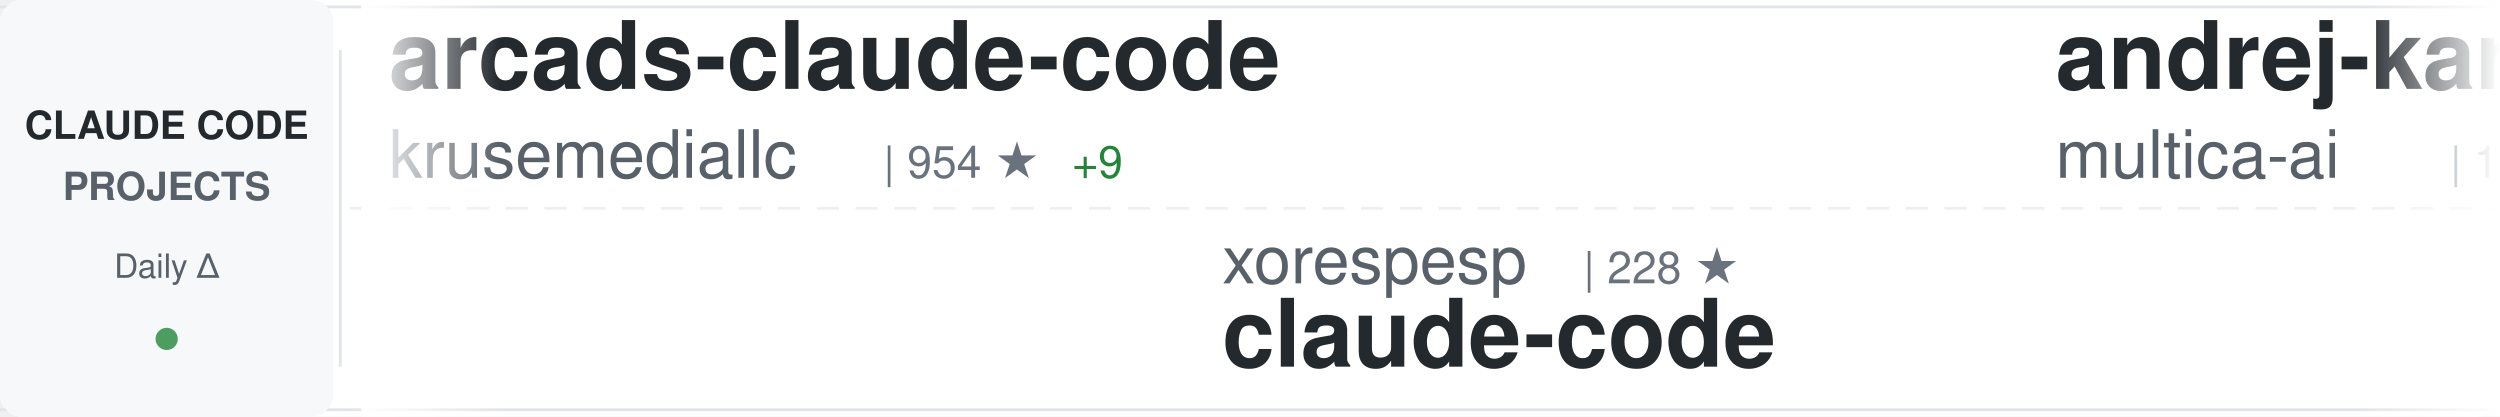
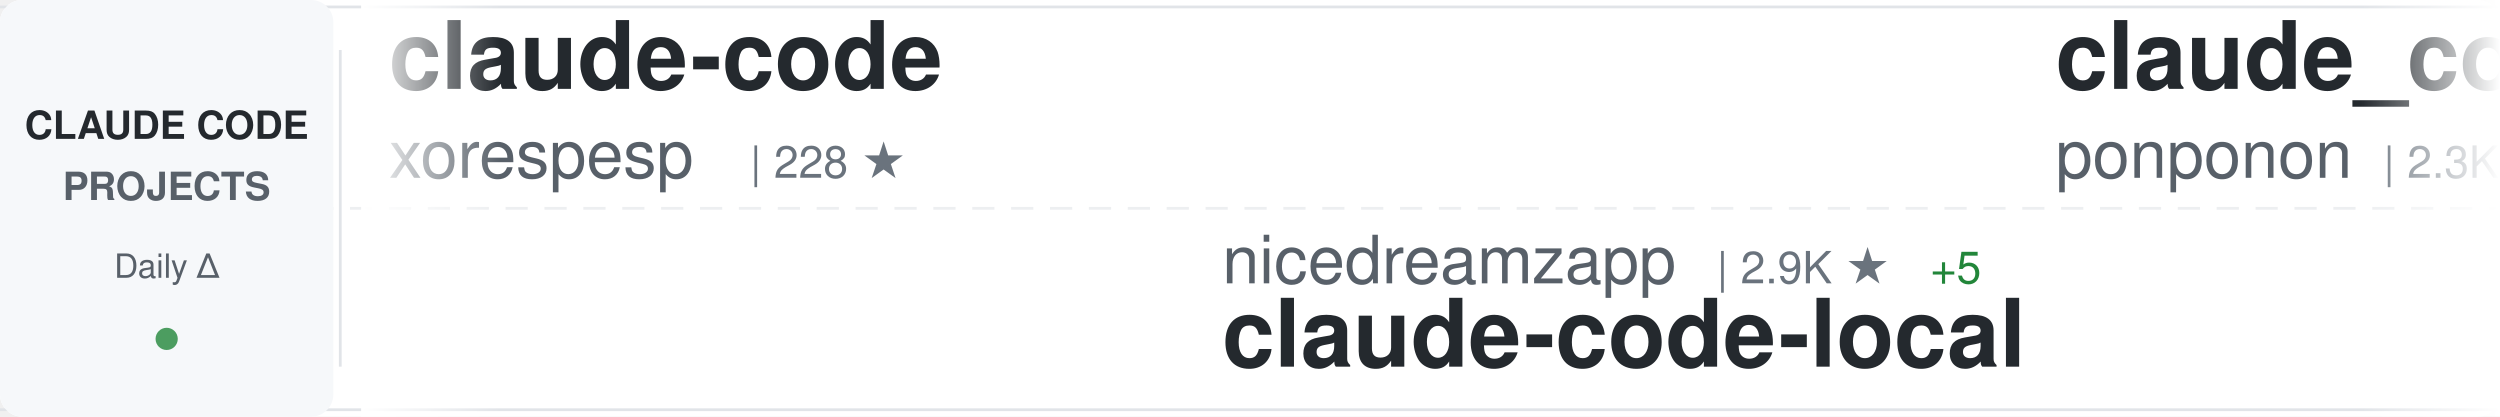
<svg xmlns="http://www.w3.org/2000/svg" width="900" height="150">
  <defs>
    <linearGradient id="awesomeLeftFade" x1="0%" y1="0%" x2="100%" y2="0%">
      <stop offset="0%" style="stop-color:#ffffff;stop-opacity:1" />
      <stop offset="100%" style="stop-color:#ffffff;stop-opacity:0" />
    </linearGradient>
    <linearGradient id="awesomeRightFade" x1="0%" y1="0%" x2="100%" y2="0%">
      <stop offset="0%" style="stop-color:#ffffff;stop-opacity:0" />
      <stop offset="100%" style="stop-color:#ffffff;stop-opacity:1" />
    </linearGradient>
  </defs>
  <rect width="900" height="150" fill="#ffffff" rx="8" />
  <rect x="0" y="2" width="900" height="1" fill="#e1e4e8" />
  <rect x="0" y="147" width="900" height="1" fill="#e1e4e8" />
  <line x1="0" y1="75" x2="900" y2="75" stroke="#e1e4e8" stroke-width="1" stroke-dasharray="8 6" opacity="0.6" />
  <rect x="0" y="0" width="120" height="150" fill="#f6f8fa" rx="8" />
  <text x="60" y="50" font-family="-apple-system, BlinkMacSystemFont, 'Segoe UI', Helvetica, Arial, sans-serif" font-size="14" font-weight="600" fill="#24292e" text-anchor="middle">CLAUDE CODE</text>
  <text x="60" y="72" font-family="-apple-system, BlinkMacSystemFont, 'Segoe UI', Helvetica, Arial, sans-serif" font-size="14" font-weight="600" fill="#586069" text-anchor="middle">PROJECTS</text>
  <text x="60" y="100" font-family="-apple-system, BlinkMacSystemFont, 'Segoe UI', Helvetica, Arial, sans-serif" font-size="12" font-weight="500" fill="#586069" text-anchor="middle">Daily Δ</text>
  <circle cx="60" cy="122" r="4" fill="#22863a" opacity="0.8" />
  <rect x="122" y="18" width="1" height="114" fill="#e1e4e8" />
  <clipPath id="awesomeTickerClip">
    <rect x="130" y="0" width="770" height="150" />
  </clipPath>
  <g clip-path="url(#awesomeTickerClip)">
    <g id="awesomeTickerItems">
      <animateTransform attributeName="transform" attributeType="XML" type="translate" from="0 0" to="-3000 0" dur="54s" repeatCount="indefinite" />
      <g transform="translate(0, 0)">
-         <text x="140" y="32" font-family="-apple-system, BlinkMacSystemFont, 'Segoe UI', Helvetica, Arial, sans-serif" font-size="34" font-weight="600" fill="#24292e">arcads-claude-code</text>
-         <text x="140" y="64" font-family="-apple-system, BlinkMacSystemFont, 'Segoe UI', Helvetica, Arial, sans-serif" font-size="24" font-weight="400" fill="#586069">krusemediallc</text>
-         <text x="318" y="64" font-family="-apple-system, BlinkMacSystemFont, 'Segoe UI', Helvetica, Arial, sans-serif" font-size="16" font-weight="500" fill="#6a737d">| 954 ★</text>
-         <text x="386" y="64" font-family="-apple-system, BlinkMacSystemFont, 'Segoe UI', Helvetica, Arial, sans-serif" font-size="16" font-weight="500" fill="#22863a"> +9</text>
+         <text x="140" y="32" font-family="-apple-system, BlinkMacSystemFont, 'Segoe UI', Helvetica, Arial, sans-serif" font-size="34" font-weight="600" fill="#24292e">claude-code</text>
+         <text x="140" y="64" font-family="-apple-system, BlinkMacSystemFont, 'Segoe UI', Helvetica, Arial, sans-serif" font-size="24" font-weight="400" fill="#586069">xorespesp</text>
+         <text x="270" y="64" font-family="-apple-system, BlinkMacSystemFont, 'Segoe UI', Helvetica, Arial, sans-serif" font-size="16" font-weight="500" fill="#6a737d">| 228 ★</text>
      </g>
      <g transform="translate(300, 0)">
-         <text x="140" y="102" font-family="-apple-system, BlinkMacSystemFont, 'Segoe UI', Helvetica, Arial, sans-serif" font-size="24" font-weight="400" fill="#586069">xorespesp</text>
-         <text x="270" y="102" font-family="-apple-system, BlinkMacSystemFont, 'Segoe UI', Helvetica, Arial, sans-serif" font-size="16" font-weight="500" fill="#6a737d">| 228 ★</text>
-         <text x="140" y="132" font-family="-apple-system, BlinkMacSystemFont, 'Segoe UI', Helvetica, Arial, sans-serif" font-size="34" font-weight="600" fill="#24292e">claude-code</text>
+         <text x="140" y="102" font-family="-apple-system, BlinkMacSystemFont, 'Segoe UI', Helvetica, Arial, sans-serif" font-size="24" font-weight="400" fill="#586069">nicedreamzapp</text>
+         <text x="318" y="102" font-family="-apple-system, BlinkMacSystemFont, 'Segoe UI', Helvetica, Arial, sans-serif" font-size="16" font-weight="500" fill="#6a737d">| 2.9K ★</text>
+         <text x="395" y="102" font-family="-apple-system, BlinkMacSystemFont, 'Segoe UI', Helvetica, Arial, sans-serif" font-size="16" font-weight="500" fill="#22863a"> +5</text>
+         <text x="140" y="132" font-family="-apple-system, BlinkMacSystemFont, 'Segoe UI', Helvetica, Arial, sans-serif" font-size="34" font-weight="600" fill="#24292e">claude-code-local</text>
      </g>
      <g transform="translate(600, 0)">
-         <text x="140" y="32" font-family="-apple-system, BlinkMacSystemFont, 'Segoe UI', Helvetica, Arial, sans-serif" font-size="34" font-weight="600" fill="#24292e">andrej-karpathy-skills</text>
-         <text x="140" y="64" font-family="-apple-system, BlinkMacSystemFont, 'Segoe UI', Helvetica, Arial, sans-serif" font-size="24" font-weight="400" fill="#586069">multica-ai</text>
-         <text x="282" y="64" font-family="-apple-system, BlinkMacSystemFont, 'Segoe UI', Helvetica, Arial, sans-serif" font-size="16" font-weight="500" fill="#6a737d">| 187.3K ★</text>
-         <text x="377" y="64" font-family="-apple-system, BlinkMacSystemFont, 'Segoe UI', Helvetica, Arial, sans-serif" font-size="16" font-weight="500" fill="#22863a"> +464</text>
-       </g>
-       <g transform="translate(900, 0)">
-         <text x="140" y="102" font-family="-apple-system, BlinkMacSystemFont, 'Segoe UI', Helvetica, Arial, sans-serif" font-size="24" font-weight="400" fill="#586069">jeremylongshore</text>
-         <text x="342" y="102" font-family="-apple-system, BlinkMacSystemFont, 'Segoe UI', Helvetica, Arial, sans-serif" font-size="16" font-weight="500" fill="#6a737d">| 2.5K ★</text>
-         <text x="419" y="102" font-family="-apple-system, BlinkMacSystemFont, 'Segoe UI', Helvetica, Arial, sans-serif" font-size="16" font-weight="500" fill="#22863a"> +2</text>
-         <text x="140" y="132" font-family="-apple-system, BlinkMacSystemFont, 'Segoe UI', Helvetica, Arial, sans-serif" font-size="34" font-weight="600" fill="#24292e">claude-code-plugins-plus...</text>
-       </g>
-       <g transform="translate(1200, 0)">
-         <text x="140" y="32" font-family="-apple-system, BlinkMacSystemFont, 'Segoe UI', Helvetica, Arial, sans-serif" font-size="34" font-weight="600" fill="#24292e">claude-code-cli</text>
-         <text x="140" y="64" font-family="-apple-system, BlinkMacSystemFont, 'Segoe UI', Helvetica, Arial, sans-serif" font-size="24" font-weight="400" fill="#586069">huangserva</text>
-         <text x="282" y="64" font-family="-apple-system, BlinkMacSystemFont, 'Segoe UI', Helvetica, Arial, sans-serif" font-size="16" font-weight="500" fill="#6a737d">| 619 ★</text>
-         <text x="350" y="64" font-family="-apple-system, BlinkMacSystemFont, 'Segoe UI', Helvetica, Arial, sans-serif" font-size="16" font-weight="500" fill="#22863a"> +1</text>
-       </g>
-       <g transform="translate(1500, 0)">
-         <text x="140" y="102" font-family="-apple-system, BlinkMacSystemFont, 'Segoe UI', Helvetica, Arial, sans-serif" font-size="24" font-weight="400" fill="#586069">ChinaSiro</text>
-         <text x="270" y="102" font-family="-apple-system, BlinkMacSystemFont, 'Segoe UI', Helvetica, Arial, sans-serif" font-size="16" font-weight="500" fill="#6a737d">| 9.5K ★</text>
-         <text x="347" y="102" font-family="-apple-system, BlinkMacSystemFont, 'Segoe UI', Helvetica, Arial, sans-serif" font-size="16" font-weight="500" fill="#22863a"> +6</text>
-         <text x="140" y="132" font-family="-apple-system, BlinkMacSystemFont, 'Segoe UI', Helvetica, Arial, sans-serif" font-size="34" font-weight="600" fill="#24292e">claude-code-sourcemap</text>
-       </g>
-       <g transform="translate(1800, 0)">
        <text x="140" y="32" font-family="-apple-system, BlinkMacSystemFont, 'Segoe UI', Helvetica, Arial, sans-serif" font-size="34" font-weight="600" fill="#24292e">claude_code_src</text>
        <text x="140" y="64" font-family="-apple-system, BlinkMacSystemFont, 'Segoe UI', Helvetica, Arial, sans-serif" font-size="24" font-weight="400" fill="#586069">ponponon</text>
        <text x="258" y="64" font-family="-apple-system, BlinkMacSystemFont, 'Segoe UI', Helvetica, Arial, sans-serif" font-size="16" font-weight="500" fill="#6a737d">| 2.3K ★</text>
      </g>
+       <g transform="translate(900, 0)">
+         <text x="140" y="102" font-family="-apple-system, BlinkMacSystemFont, 'Segoe UI', Helvetica, Arial, sans-serif" font-size="24" font-weight="400" fill="#586069">shanraisshan</text>
+         <text x="306" y="102" font-family="-apple-system, BlinkMacSystemFont, 'Segoe UI', Helvetica, Arial, sans-serif" font-size="16" font-weight="500" fill="#6a737d">| 62.0K ★</text>
+         <text x="392" y="102" font-family="-apple-system, BlinkMacSystemFont, 'Segoe UI', Helvetica, Arial, sans-serif" font-size="16" font-weight="500" fill="#22863a"> +60</text>
+         <text x="140" y="132" font-family="-apple-system, BlinkMacSystemFont, 'Segoe UI', Helvetica, Arial, sans-serif" font-size="34" font-weight="600" fill="#24292e">claude-code-best-practic...</text>
+       </g>
+       <g transform="translate(1200, 0)">
+         <text x="140" y="32" font-family="-apple-system, BlinkMacSystemFont, 'Segoe UI', Helvetica, Arial, sans-serif" font-size="34" font-weight="600" fill="#24292e">Claude-Code-Source-Study</text>
+         <text x="140" y="64" font-family="-apple-system, BlinkMacSystemFont, 'Segoe UI', Helvetica, Arial, sans-serif" font-size="24" font-weight="400" fill="#586069">luyao618</text>
+         <text x="258" y="64" font-family="-apple-system, BlinkMacSystemFont, 'Segoe UI', Helvetica, Arial, sans-serif" font-size="16" font-weight="500" fill="#6a737d">| 1.6K ★</text>
+         <text x="335" y="64" font-family="-apple-system, BlinkMacSystemFont, 'Segoe UI', Helvetica, Arial, sans-serif" font-size="16" font-weight="500" fill="#22863a"> +1</text>
+       </g>
+       <g transform="translate(1500, 0)">
+         <text x="140" y="102" font-family="-apple-system, BlinkMacSystemFont, 'Segoe UI', Helvetica, Arial, sans-serif" font-size="24" font-weight="400" fill="#586069">hangsman</text>
+         <text x="258" y="102" font-family="-apple-system, BlinkMacSystemFont, 'Segoe UI', Helvetica, Arial, sans-serif" font-size="16" font-weight="500" fill="#6a737d">| 787 ★</text>
+         <text x="140" y="132" font-family="-apple-system, BlinkMacSystemFont, 'Segoe UI', Helvetica, Arial, sans-serif" font-size="34" font-weight="600" fill="#24292e">claude-code-source</text>
+       </g>
+       <g transform="translate(1800, 0)">
+         <text x="140" y="32" font-family="-apple-system, BlinkMacSystemFont, 'Segoe UI', Helvetica, Arial, sans-serif" font-size="34" font-weight="600" fill="#24292e">free-claude-code</text>
+         <text x="140" y="64" font-family="-apple-system, BlinkMacSystemFont, 'Segoe UI', Helvetica, Arial, sans-serif" font-size="24" font-weight="400" fill="#586069">Alishahryar1</text>
+         <text x="306" y="64" font-family="-apple-system, BlinkMacSystemFont, 'Segoe UI', Helvetica, Arial, sans-serif" font-size="16" font-weight="500" fill="#6a737d">| 38.5K ★</text>
+         <text x="392" y="64" font-family="-apple-system, BlinkMacSystemFont, 'Segoe UI', Helvetica, Arial, sans-serif" font-size="16" font-weight="500" fill="#22863a"> +154</text>
+       </g>
      <g transform="translate(2100, 0)">
-         <text x="140" y="102" font-family="-apple-system, BlinkMacSystemFont, 'Segoe UI', Helvetica, Arial, sans-serif" font-size="24" font-weight="400" fill="#586069">Maciek-roboblog</text>
-         <text x="342" y="102" font-family="-apple-system, BlinkMacSystemFont, 'Segoe UI', Helvetica, Arial, sans-serif" font-size="16" font-weight="500" fill="#6a737d">| 8.4K ★</text>
+         <text x="140" y="102" font-family="-apple-system, BlinkMacSystemFont, 'Segoe UI', Helvetica, Arial, sans-serif" font-size="24" font-weight="400" fill="#586069">FlorianBruniaux</text>
+         <text x="342" y="102" font-family="-apple-system, BlinkMacSystemFont, 'Segoe UI', Helvetica, Arial, sans-serif" font-size="16" font-weight="500" fill="#6a737d">| 5.3K ★</text>
        <text x="419" y="102" font-family="-apple-system, BlinkMacSystemFont, 'Segoe UI', Helvetica, Arial, sans-serif" font-size="16" font-weight="500" fill="#22863a"> +12</text>
-         <text x="140" y="132" font-family="-apple-system, BlinkMacSystemFont, 'Segoe UI', Helvetica, Arial, sans-serif" font-size="34" font-weight="600" fill="#24292e">Claude-Code-Usage-Monito...</text>
+         <text x="140" y="132" font-family="-apple-system, BlinkMacSystemFont, 'Segoe UI', Helvetica, Arial, sans-serif" font-size="34" font-weight="600" fill="#24292e">claude-code-ultimate-gui...</text>
      </g>
      <g transform="translate(2400, 0)">
-         <text x="140" y="32" font-family="-apple-system, BlinkMacSystemFont, 'Segoe UI', Helvetica, Arial, sans-serif" font-size="34" font-weight="600" fill="#24292e">Claude-Code-Game-Studios</text>
-         <text x="140" y="64" font-family="-apple-system, BlinkMacSystemFont, 'Segoe UI', Helvetica, Arial, sans-serif" font-size="24" font-weight="400" fill="#586069">Donchitos</text>
-         <text x="270" y="64" font-family="-apple-system, BlinkMacSystemFont, 'Segoe UI', Helvetica, Arial, sans-serif" font-size="16" font-weight="500" fill="#6a737d">| 22.6K ★</text>
-         <text x="356" y="64" font-family="-apple-system, BlinkMacSystemFont, 'Segoe UI', Helvetica, Arial, sans-serif" font-size="16" font-weight="500" fill="#22863a"> +31</text>
+         <text x="140" y="32" font-family="-apple-system, BlinkMacSystemFont, 'Segoe UI', Helvetica, Arial, sans-serif" font-size="34" font-weight="600" fill="#24292e">oh-my-claudecode</text>
+         <text x="140" y="64" font-family="-apple-system, BlinkMacSystemFont, 'Segoe UI', Helvetica, Arial, sans-serif" font-size="24" font-weight="400" fill="#586069">Yeachan-Heo</text>
+         <text x="294" y="64" font-family="-apple-system, BlinkMacSystemFont, 'Segoe UI', Helvetica, Arial, sans-serif" font-size="16" font-weight="500" fill="#6a737d">| 37.4K ★</text>
+         <text x="380" y="64" font-family="-apple-system, BlinkMacSystemFont, 'Segoe UI', Helvetica, Arial, sans-serif" font-size="16" font-weight="500" fill="#22863a"> +37</text>
      </g>
      <g transform="translate(2700, 0)">
-         <text x="140" y="102" font-family="-apple-system, BlinkMacSystemFont, 'Segoe UI', Helvetica, Arial, sans-serif" font-size="24" font-weight="400" fill="#586069">Tinkeringg-Lab</text>
-         <text x="330" y="102" font-family="-apple-system, BlinkMacSystemFont, 'Segoe UI', Helvetica, Arial, sans-serif" font-size="16" font-weight="500" fill="#6a737d">| 209 ★</text>
-         <text x="140" y="132" font-family="-apple-system, BlinkMacSystemFont, 'Segoe UI', Helvetica, Arial, sans-serif" font-size="34" font-weight="600" fill="#24292e">claude-code</text>
+         <text x="140" y="102" font-family="-apple-system, BlinkMacSystemFont, 'Segoe UI', Helvetica, Arial, sans-serif" font-size="24" font-weight="400" fill="#586069">KPR111</text>
+         <text x="234" y="102" font-family="-apple-system, BlinkMacSystemFont, 'Segoe UI', Helvetica, Arial, sans-serif" font-size="16" font-weight="500" fill="#6a737d">| 18 ★</text>
+         <text x="140" y="132" font-family="-apple-system, BlinkMacSystemFont, 'Segoe UI', Helvetica, Arial, sans-serif" font-size="34" font-weight="600" fill="#24292e">Claude-Code</text>
      </g>
      <g transform="translate(3000, 0)">
-         <text x="140" y="32" font-family="-apple-system, BlinkMacSystemFont, 'Segoe UI', Helvetica, Arial, sans-serif" font-size="34" font-weight="600" fill="#24292e">arcads-claude-code</text>
-         <text x="140" y="64" font-family="-apple-system, BlinkMacSystemFont, 'Segoe UI', Helvetica, Arial, sans-serif" font-size="24" font-weight="400" fill="#586069">krusemediallc</text>
-         <text x="318" y="64" font-family="-apple-system, BlinkMacSystemFont, 'Segoe UI', Helvetica, Arial, sans-serif" font-size="16" font-weight="500" fill="#6a737d">| 954 ★</text>
-         <text x="386" y="64" font-family="-apple-system, BlinkMacSystemFont, 'Segoe UI', Helvetica, Arial, sans-serif" font-size="16" font-weight="500" fill="#22863a"> +9</text>
+         <text x="140" y="32" font-family="-apple-system, BlinkMacSystemFont, 'Segoe UI', Helvetica, Arial, sans-serif" font-size="34" font-weight="600" fill="#24292e">claude-code</text>
+         <text x="140" y="64" font-family="-apple-system, BlinkMacSystemFont, 'Segoe UI', Helvetica, Arial, sans-serif" font-size="24" font-weight="400" fill="#586069">xorespesp</text>
+         <text x="270" y="64" font-family="-apple-system, BlinkMacSystemFont, 'Segoe UI', Helvetica, Arial, sans-serif" font-size="16" font-weight="500" fill="#6a737d">| 228 ★</text>
      </g>
      <g transform="translate(3300, 0)">
-         <text x="140" y="102" font-family="-apple-system, BlinkMacSystemFont, 'Segoe UI', Helvetica, Arial, sans-serif" font-size="24" font-weight="400" fill="#586069">xorespesp</text>
-         <text x="270" y="102" font-family="-apple-system, BlinkMacSystemFont, 'Segoe UI', Helvetica, Arial, sans-serif" font-size="16" font-weight="500" fill="#6a737d">| 228 ★</text>
-         <text x="140" y="132" font-family="-apple-system, BlinkMacSystemFont, 'Segoe UI', Helvetica, Arial, sans-serif" font-size="34" font-weight="600" fill="#24292e">claude-code</text>
+         <text x="140" y="102" font-family="-apple-system, BlinkMacSystemFont, 'Segoe UI', Helvetica, Arial, sans-serif" font-size="24" font-weight="400" fill="#586069">nicedreamzapp</text>
+         <text x="318" y="102" font-family="-apple-system, BlinkMacSystemFont, 'Segoe UI', Helvetica, Arial, sans-serif" font-size="16" font-weight="500" fill="#6a737d">| 2.9K ★</text>
+         <text x="395" y="102" font-family="-apple-system, BlinkMacSystemFont, 'Segoe UI', Helvetica, Arial, sans-serif" font-size="16" font-weight="500" fill="#22863a"> +5</text>
+         <text x="140" y="132" font-family="-apple-system, BlinkMacSystemFont, 'Segoe UI', Helvetica, Arial, sans-serif" font-size="34" font-weight="600" fill="#24292e">claude-code-local</text>
      </g>
      <g transform="translate(3600, 0)">
-         <text x="140" y="32" font-family="-apple-system, BlinkMacSystemFont, 'Segoe UI', Helvetica, Arial, sans-serif" font-size="34" font-weight="600" fill="#24292e">andrej-karpathy-skills</text>
-         <text x="140" y="64" font-family="-apple-system, BlinkMacSystemFont, 'Segoe UI', Helvetica, Arial, sans-serif" font-size="24" font-weight="400" fill="#586069">multica-ai</text>
-         <text x="282" y="64" font-family="-apple-system, BlinkMacSystemFont, 'Segoe UI', Helvetica, Arial, sans-serif" font-size="16" font-weight="500" fill="#6a737d">| 187.3K ★</text>
-         <text x="377" y="64" font-family="-apple-system, BlinkMacSystemFont, 'Segoe UI', Helvetica, Arial, sans-serif" font-size="16" font-weight="500" fill="#22863a"> +464</text>
+         <text x="140" y="32" font-family="-apple-system, BlinkMacSystemFont, 'Segoe UI', Helvetica, Arial, sans-serif" font-size="34" font-weight="600" fill="#24292e">claude_code_src</text>
+         <text x="140" y="64" font-family="-apple-system, BlinkMacSystemFont, 'Segoe UI', Helvetica, Arial, sans-serif" font-size="24" font-weight="400" fill="#586069">ponponon</text>
+         <text x="258" y="64" font-family="-apple-system, BlinkMacSystemFont, 'Segoe UI', Helvetica, Arial, sans-serif" font-size="16" font-weight="500" fill="#6a737d">| 2.3K ★</text>
      </g>
      <g transform="translate(3900, 0)">
-         <text x="140" y="102" font-family="-apple-system, BlinkMacSystemFont, 'Segoe UI', Helvetica, Arial, sans-serif" font-size="24" font-weight="400" fill="#586069">jeremylongshore</text>
-         <text x="342" y="102" font-family="-apple-system, BlinkMacSystemFont, 'Segoe UI', Helvetica, Arial, sans-serif" font-size="16" font-weight="500" fill="#6a737d">| 2.5K ★</text>
-         <text x="419" y="102" font-family="-apple-system, BlinkMacSystemFont, 'Segoe UI', Helvetica, Arial, sans-serif" font-size="16" font-weight="500" fill="#22863a"> +2</text>
-         <text x="140" y="132" font-family="-apple-system, BlinkMacSystemFont, 'Segoe UI', Helvetica, Arial, sans-serif" font-size="34" font-weight="600" fill="#24292e">claude-code-plugins-plus...</text>
+         <text x="140" y="102" font-family="-apple-system, BlinkMacSystemFont, 'Segoe UI', Helvetica, Arial, sans-serif" font-size="24" font-weight="400" fill="#586069">shanraisshan</text>
+         <text x="306" y="102" font-family="-apple-system, BlinkMacSystemFont, 'Segoe UI', Helvetica, Arial, sans-serif" font-size="16" font-weight="500" fill="#6a737d">| 62.0K ★</text>
+         <text x="392" y="102" font-family="-apple-system, BlinkMacSystemFont, 'Segoe UI', Helvetica, Arial, sans-serif" font-size="16" font-weight="500" fill="#22863a"> +60</text>
+         <text x="140" y="132" font-family="-apple-system, BlinkMacSystemFont, 'Segoe UI', Helvetica, Arial, sans-serif" font-size="34" font-weight="600" fill="#24292e">claude-code-best-practic...</text>
      </g>
    </g>
  </g>
  <rect x="130" y="0" width="50" height="150" fill="url(#awesomeLeftFade)" />
  <rect x="850" y="0" width="50" height="150" fill="url(#awesomeRightFade)" />
</svg>
